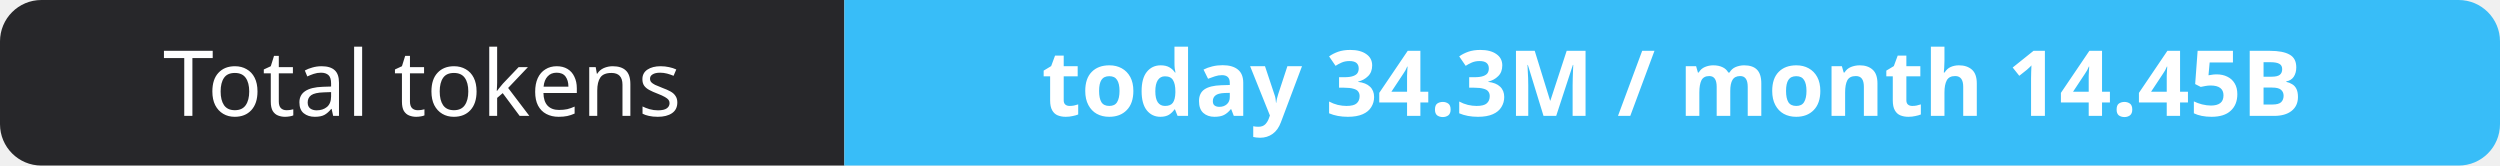
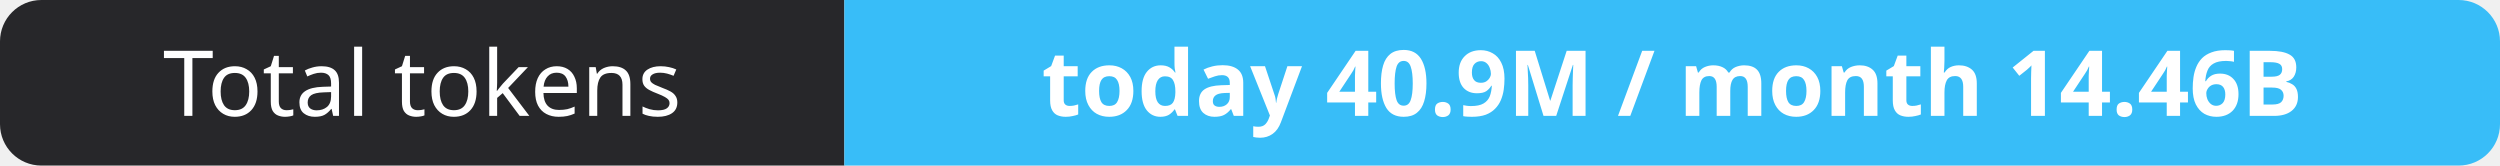
- <svg xmlns="http://www.w3.org/2000/svg" width="302" height="20" role="img" aria-label="Total tokens: today 34.3M / month 14.45B">
+ <svg xmlns="http://www.w3.org/2000/svg" width="302" height="20" role="img" aria-label="Total tokens: today 40.9M / month 14.46B">
  <clipPath id="r">
    <rect width="302" height="20" rx="5" fill="#fff" />
  </clipPath>
  <g clip-path="url(#r)">
    <rect width="102" height="20" fill="#27272a" />
    <rect x="102" width="200" height="20" fill="#38bdf8" />
  </g>
  <g fill="#fff" text-anchor="middle" font-family="Verdana,Geneva,sans-serif" font-size="11">
    <text x="51.0" y="14">Total tokens</text>
-     <text x="202.0" y="14" font-weight="700">today 34.3M / month 14.45B</text>
+     <text x="202.0" y="14" font-weight="700">today 40.9M / month 14.46B</text>
  </g>
</svg>
